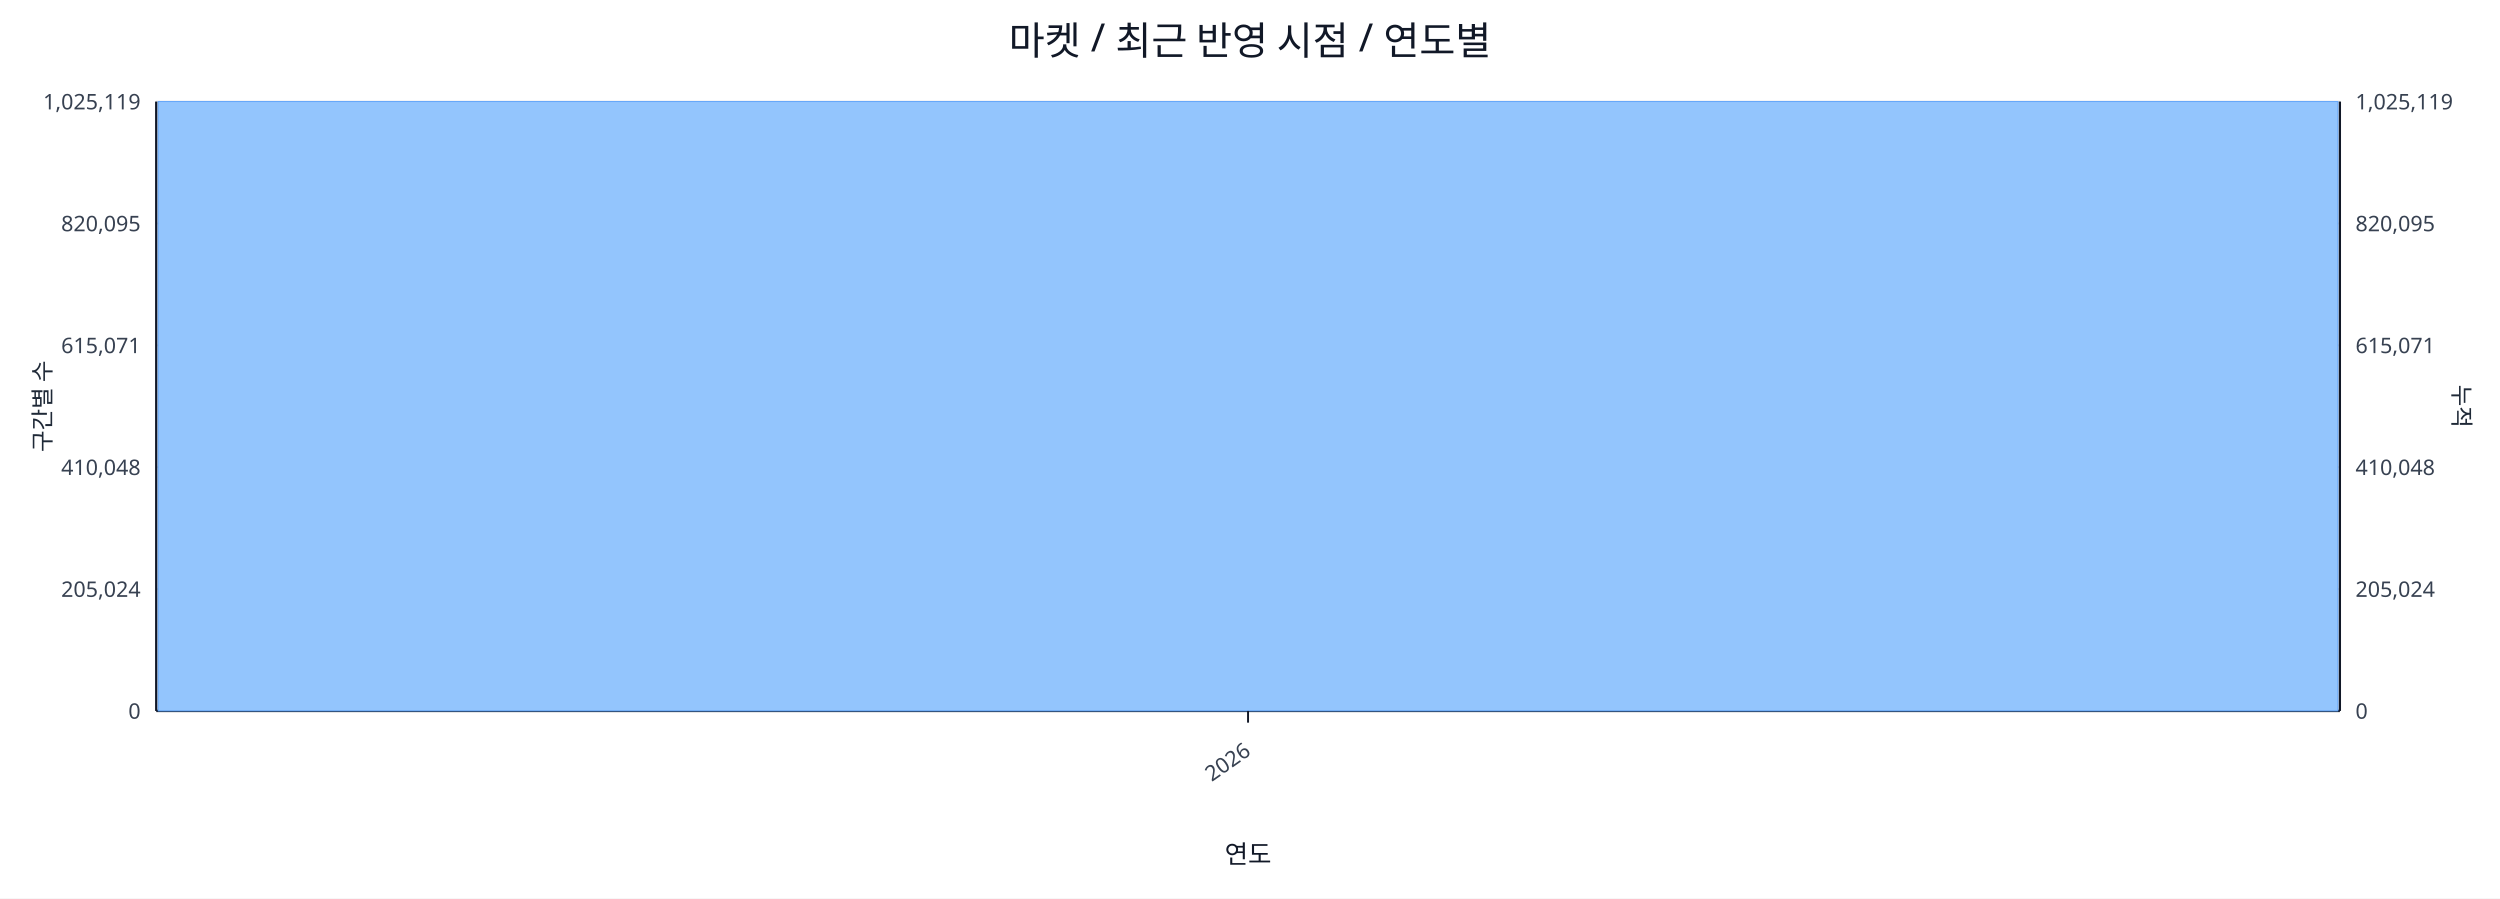
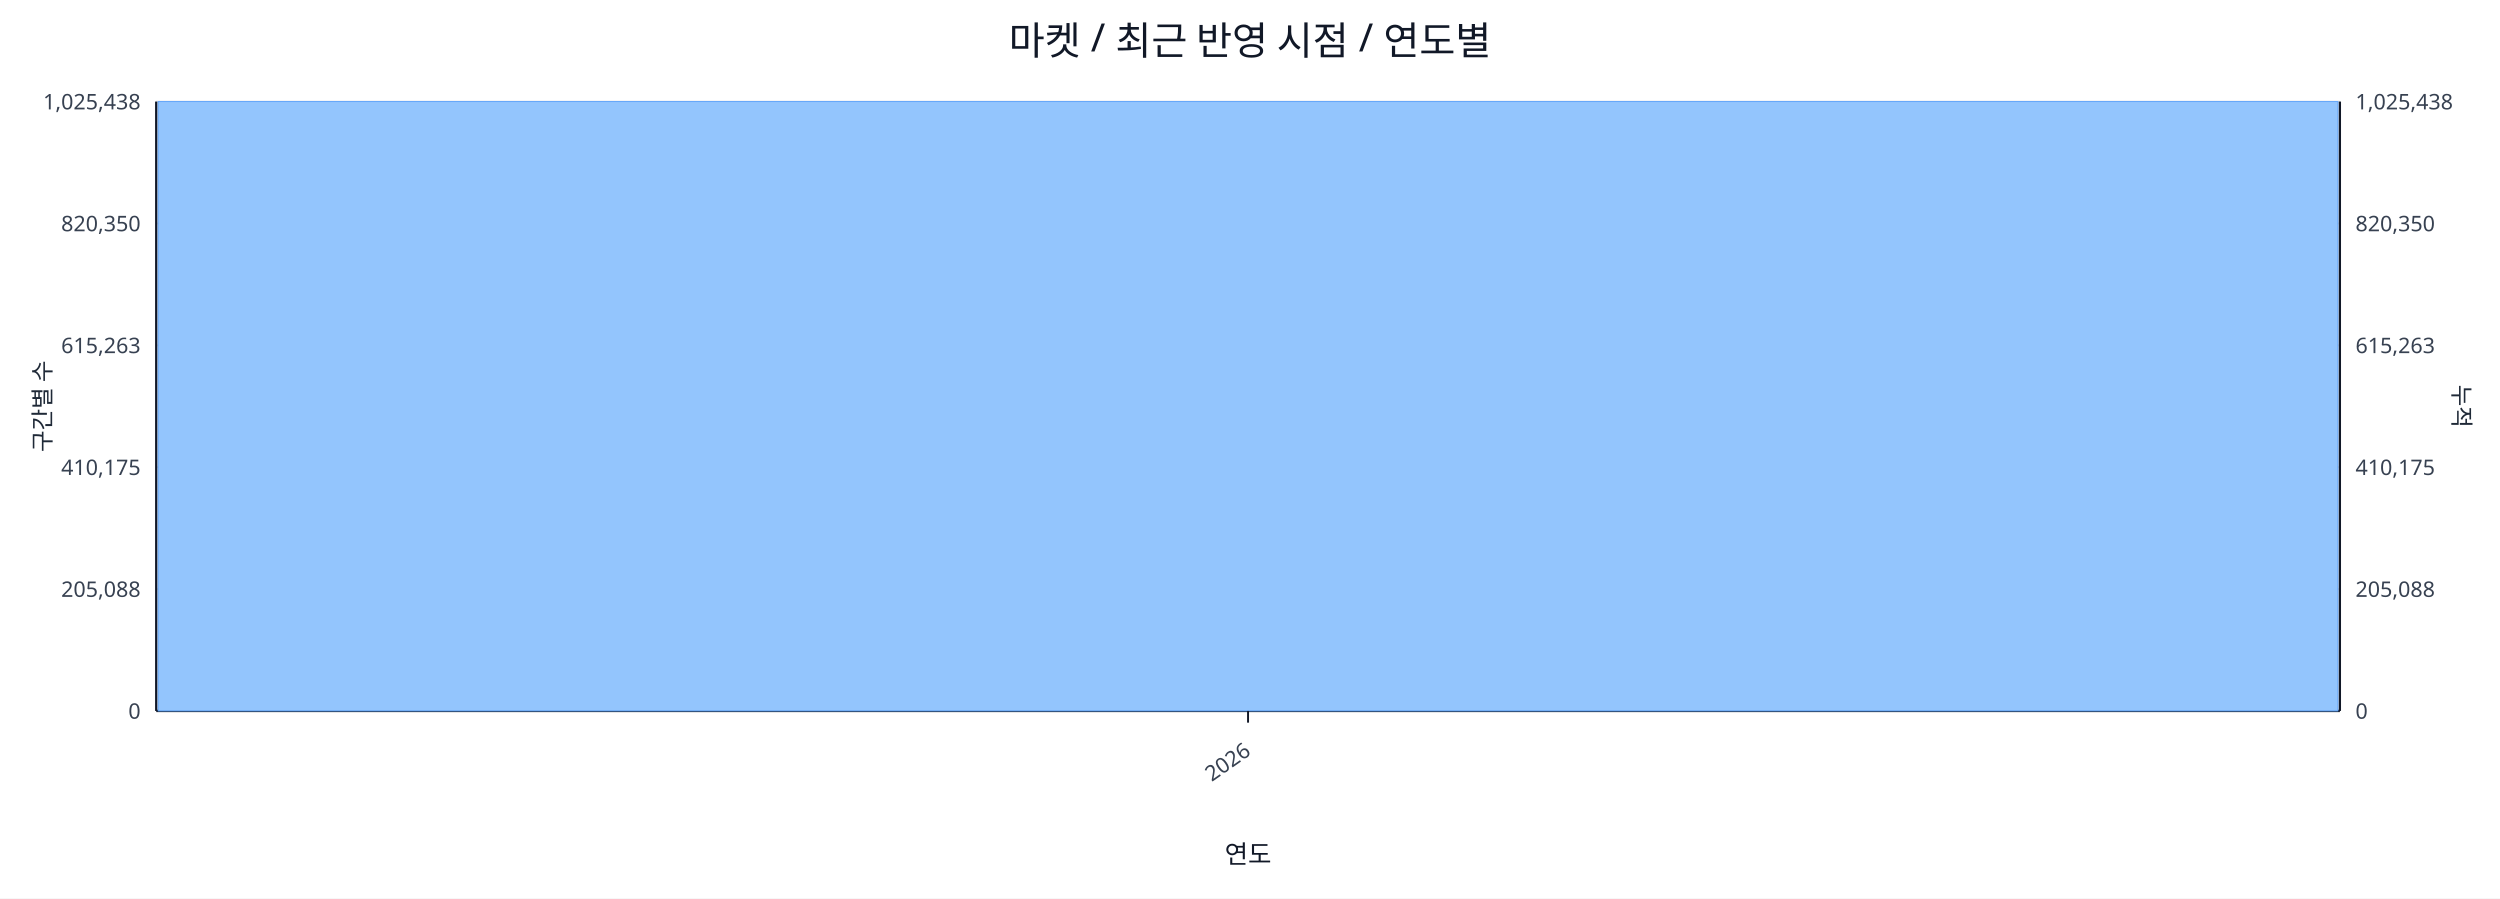
<svg xmlns="http://www.w3.org/2000/svg" width="1280" height="460" viewBox="0 0 1280 460">
  <rect x="0" y="0" width="100%" height="100%" fill="#ffffff" />
  <text x="640.0" y="28" font-size="20" text-anchor="middle" font-family="sans-serif" fill="#111827">마켓 / 최근 반영 시점 / 연도별</text>
  <line x1="80.0" y1="52.0" x2="1198.0" y2="52.0" stroke="#e5e7eb" stroke-width="1" />
-   <text x="72.0" y="56.0" font-size="11" text-anchor="end" font-family="sans-serif" fill="#374151">1,025,119</text>
-   <text x="1206.0" y="56.0" font-size="11" text-anchor="start" font-family="sans-serif" fill="#374151">1,025,119</text>
+   <text x="72.0" y="56.0" font-size="11" text-anchor="end" font-family="sans-serif" fill="#374151">1,025,438</text>
+   <text x="1206.0" y="56.0" font-size="11" text-anchor="start" font-family="sans-serif" fill="#374151">1,025,438</text>
  <line x1="80.0" y1="114.4" x2="1198.0" y2="114.4" stroke="#e5e7eb" stroke-width="1" />
-   <text x="72.0" y="118.4" font-size="11" text-anchor="end" font-family="sans-serif" fill="#374151">820,095</text>
-   <text x="1206.0" y="118.4" font-size="11" text-anchor="start" font-family="sans-serif" fill="#374151">820,095</text>
+   <text x="72.0" y="118.4" font-size="11" text-anchor="end" font-family="sans-serif" fill="#374151">820,350</text>
+   <text x="1206.0" y="118.4" font-size="11" text-anchor="start" font-family="sans-serif" fill="#374151">820,350</text>
  <line x1="80.0" y1="176.8" x2="1198.0" y2="176.8" stroke="#e5e7eb" stroke-width="1" />
-   <text x="72.0" y="180.8" font-size="11" text-anchor="end" font-family="sans-serif" fill="#374151">615,071</text>
-   <text x="1206.0" y="180.8" font-size="11" text-anchor="start" font-family="sans-serif" fill="#374151">615,071</text>
+   <text x="72.0" y="180.8" font-size="11" text-anchor="end" font-family="sans-serif" fill="#374151">615,263</text>
+   <text x="1206.0" y="180.8" font-size="11" text-anchor="start" font-family="sans-serif" fill="#374151">615,263</text>
  <line x1="80.0" y1="239.2" x2="1198.0" y2="239.2" stroke="#e5e7eb" stroke-width="1" />
-   <text x="72.0" y="243.2" font-size="11" text-anchor="end" font-family="sans-serif" fill="#374151">410,048</text>
-   <text x="1206.0" y="243.2" font-size="11" text-anchor="start" font-family="sans-serif" fill="#374151">410,048</text>
+   <text x="72.0" y="243.2" font-size="11" text-anchor="end" font-family="sans-serif" fill="#374151">410,175</text>
+   <text x="1206.0" y="243.2" font-size="11" text-anchor="start" font-family="sans-serif" fill="#374151">410,175</text>
  <line x1="80.0" y1="301.6" x2="1198.0" y2="301.6" stroke="#e5e7eb" stroke-width="1" />
-   <text x="72.0" y="305.6" font-size="11" text-anchor="end" font-family="sans-serif" fill="#374151">205,024</text>
-   <text x="1206.0" y="305.6" font-size="11" text-anchor="start" font-family="sans-serif" fill="#374151">205,024</text>
+   <text x="72.0" y="305.6" font-size="11" text-anchor="end" font-family="sans-serif" fill="#374151">205,088</text>
+   <text x="1206.0" y="305.6" font-size="11" text-anchor="start" font-family="sans-serif" fill="#374151">205,088</text>
  <line x1="80.0" y1="364.0" x2="1198.0" y2="364.0" stroke="#e5e7eb" stroke-width="1" />
  <text x="72.0" y="368.0" font-size="11" text-anchor="end" font-family="sans-serif" fill="#374151">0</text>
  <text x="1206.0" y="368.0" font-size="11" text-anchor="start" font-family="sans-serif" fill="#374151">0</text>
  <line x1="80.0" y1="364.0" x2="1198.0" y2="364.0" stroke="#111827" stroke-width="1.2" />
  <line x1="80.0" y1="52.0" x2="80.0" y2="364.0" stroke="#111827" stroke-width="1.2" />
  <line x1="1198.0" y1="52.0" x2="1198.0" y2="364.0" stroke="#111827" stroke-width="1.2" />
  <rect x="81.0" y="52.0" width="1116.0" height="312.0" fill="#93c5fd" stroke="#60a5fa" stroke-width="0.5" />
  <polyline fill="none" stroke="#ef4444" stroke-width="2" points="639.0,52.0" />
  <line x1="639.0" y1="364.0" x2="639.0" y2="370.0" stroke="#111827" stroke-width="1" />
  <text x="641.0" y="386.0" font-size="11" text-anchor="end" transform="rotate(-35 641.0 386.0)" font-family="sans-serif" fill="#374151">2026</text>
  <text x="26" y="208.0" font-size="12" transform="rotate(-90 26 208.0)" text-anchor="middle" font-family="sans-serif" fill="#1f2937">구간별 수</text>
  <text x="1256.0" y="208.0" font-size="12" transform="rotate(90 1256.0 208.0)" text-anchor="middle" font-family="sans-serif" fill="#1f2937">누적</text>
  <text x="639.0" y="442.0" font-size="13" text-anchor="middle" font-family="sans-serif" fill="#111827">연도</text>
</svg>
